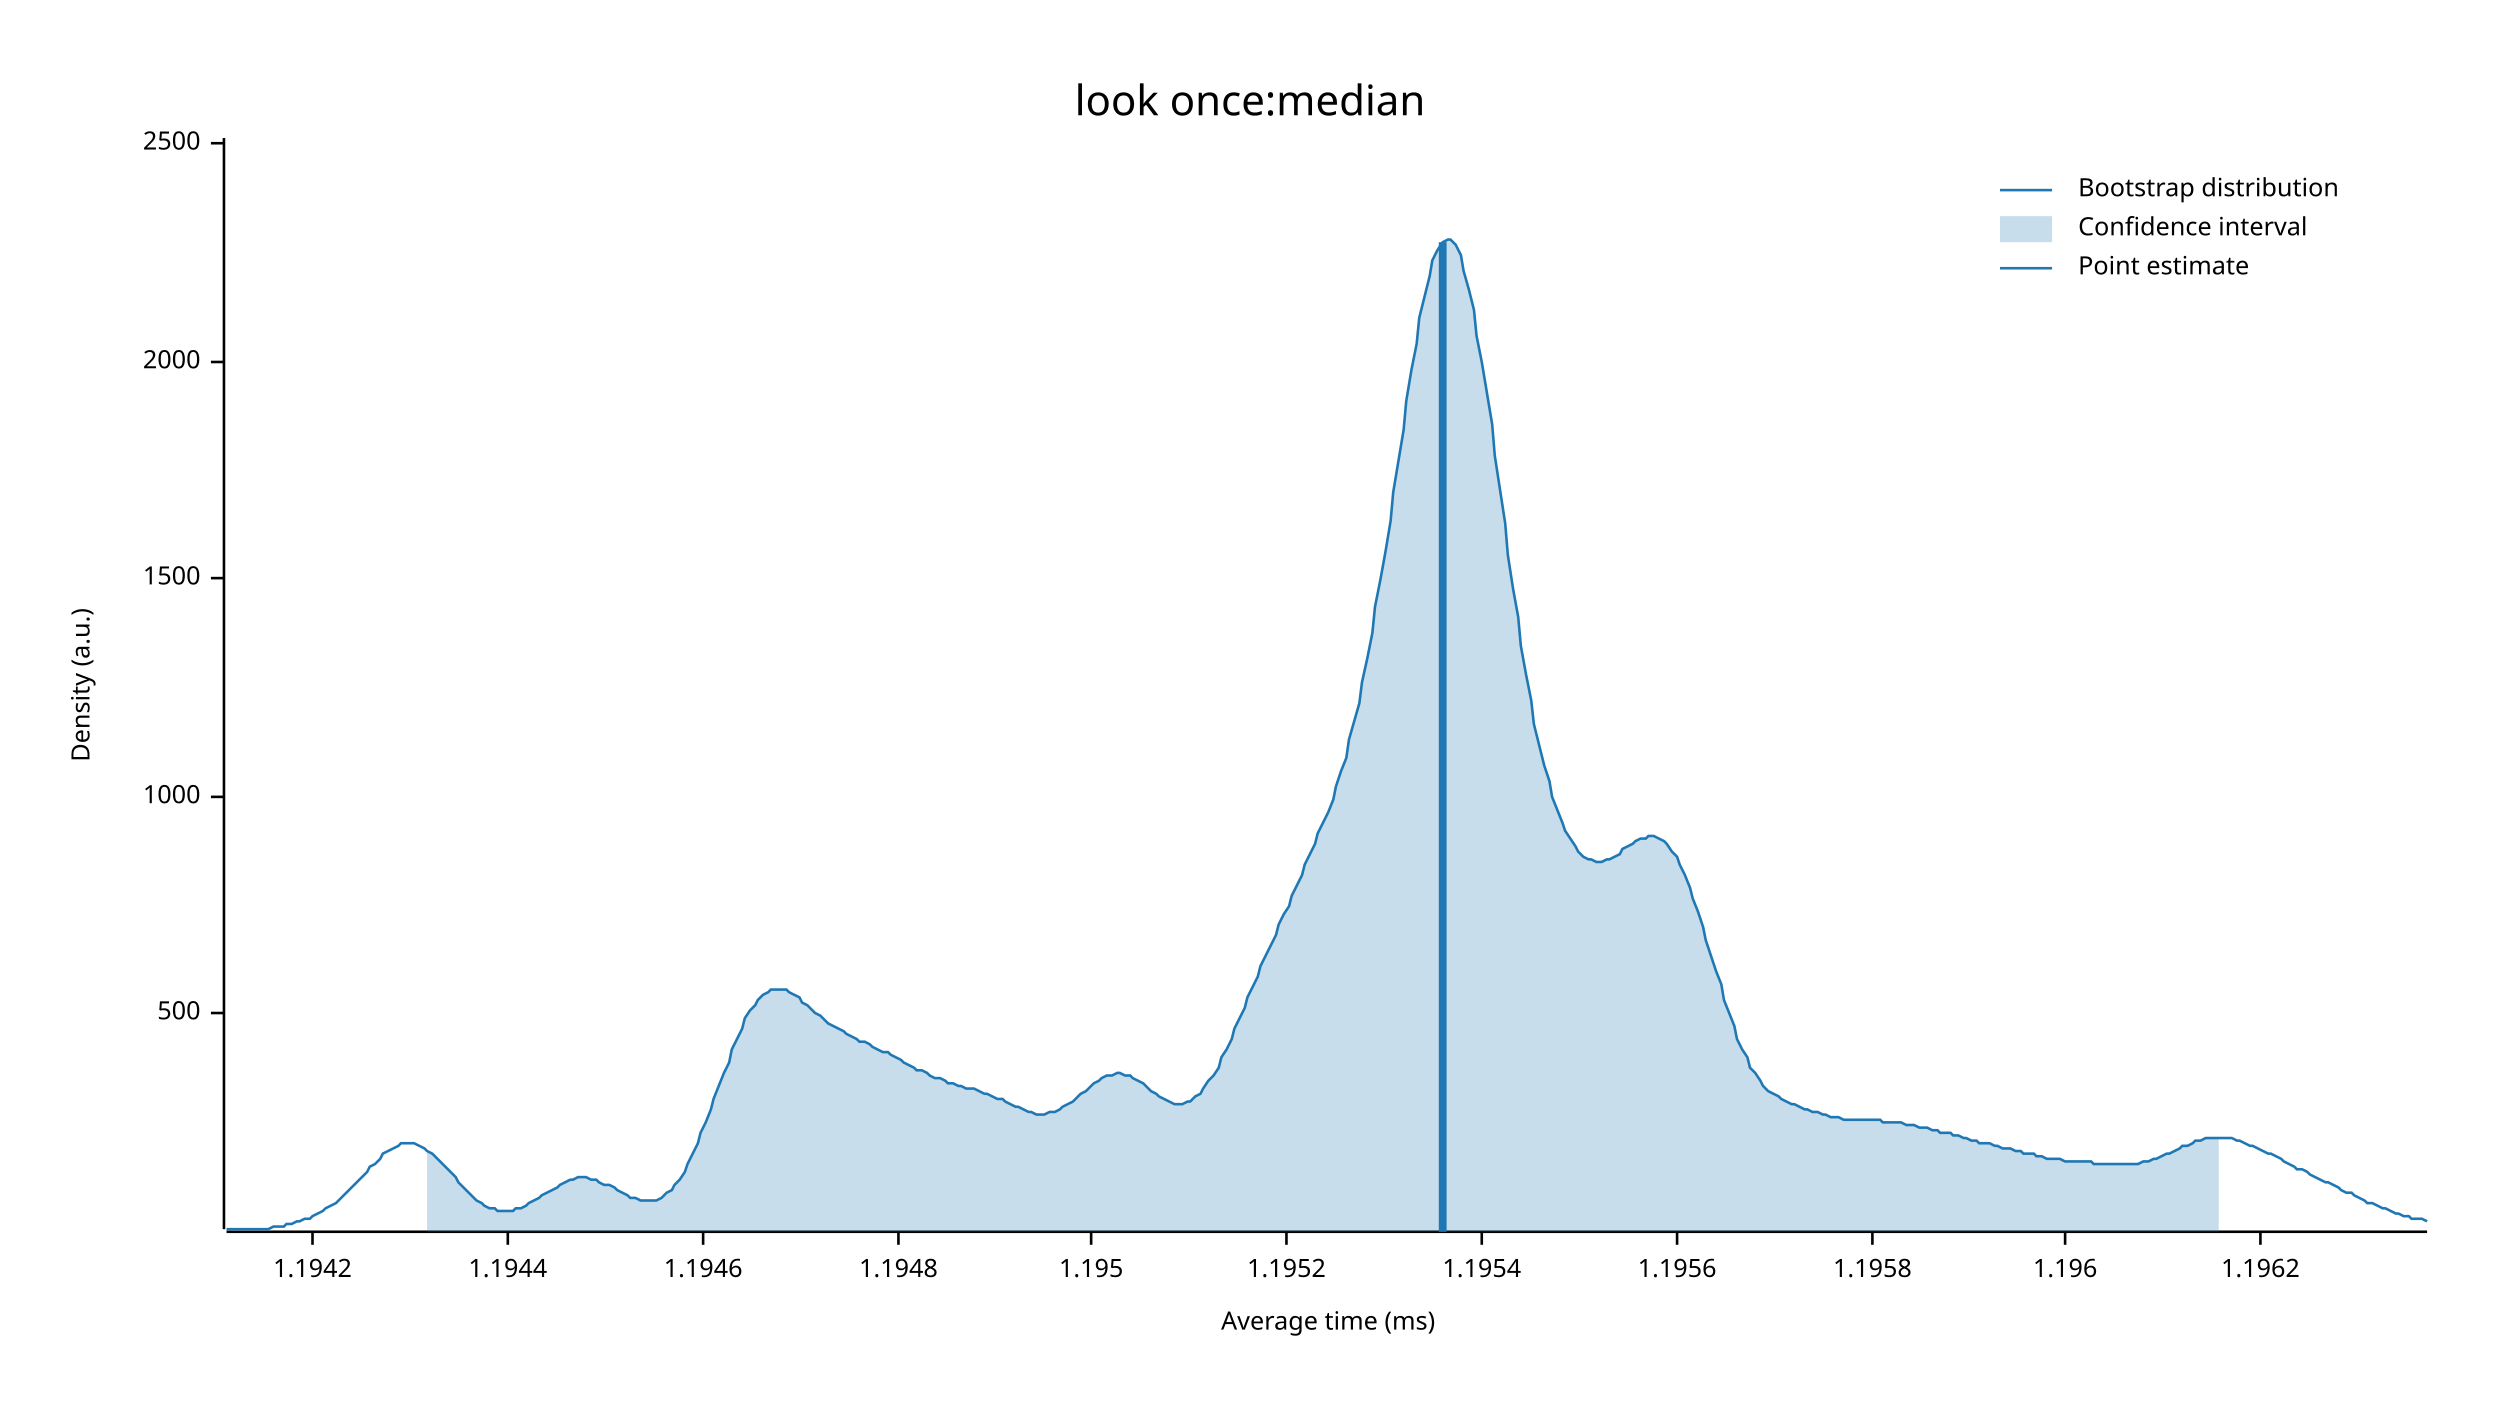
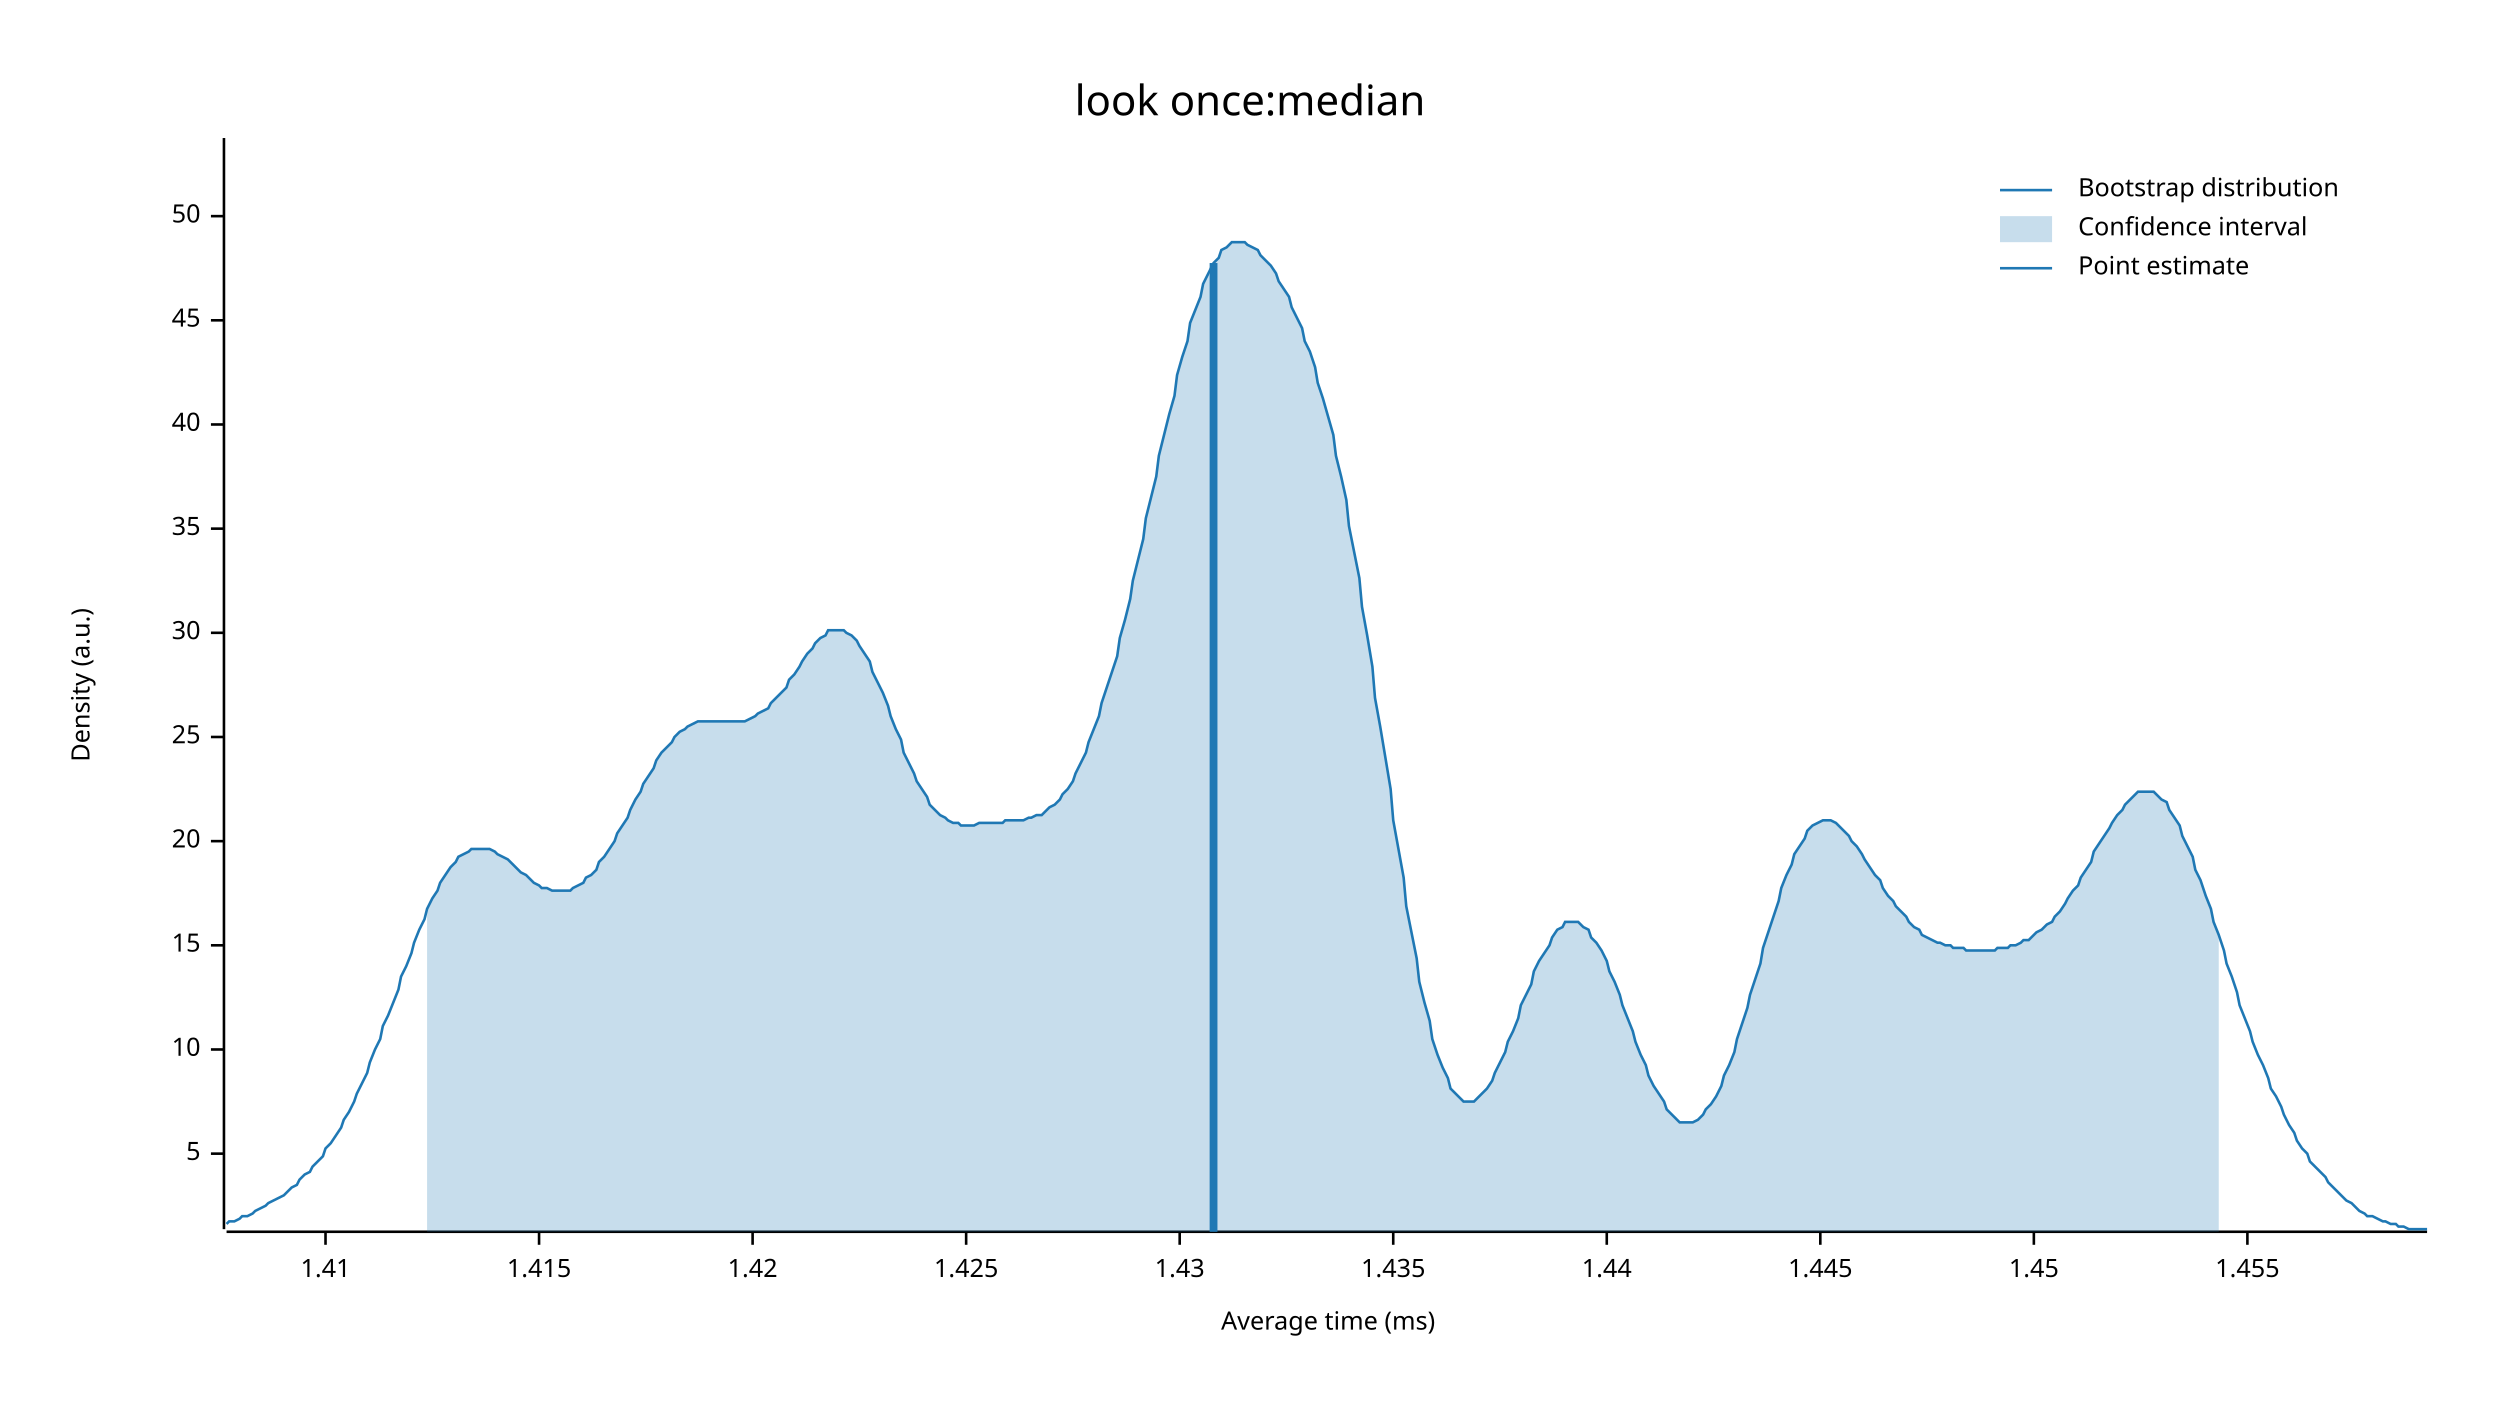
<svg xmlns="http://www.w3.org/2000/svg" width="960" height="540" viewBox="0 0 960 540">
  <text x="480" y="32" dy="0.76em" text-anchor="middle" font-family="sans-serif" font-size="16.129" opacity="1" fill="#000000">
look once:median
</text>
  <text x="27" y="263" dy="0.76em" text-anchor="middle" font-family="sans-serif" font-size="9.677" opacity="1" fill="#000000" transform="rotate(270, 27, 263)">
Density (a.u.)
</text>
  <text x="510" y="513" dy="-0.5ex" text-anchor="middle" font-family="sans-serif" font-size="9.677" opacity="1" fill="#000000">
Average time (ms)
</text>
  <polyline fill="none" opacity="1" stroke="#000000" stroke-width="1" points="86,53 86,472 " />
-   <text x="77" y="389" dy="0.5ex" text-anchor="end" font-family="sans-serif" font-size="9.677" opacity="1" fill="#000000">
- 500
+   <text x="77" y="443" dy="0.5ex" text-anchor="end" font-family="sans-serif" font-size="9.677" opacity="1" fill="#000000">
+ 5
</text>
-   <polyline fill="none" opacity="1" stroke="#000000" stroke-width="1" points="81,389 86,389 " />
-   <text x="77" y="306" dy="0.5ex" text-anchor="end" font-family="sans-serif" font-size="9.677" opacity="1" fill="#000000">
- 1000
+   <polyline fill="none" opacity="1" stroke="#000000" stroke-width="1" points="81,443 86,443 " />
+   <text x="77" y="403" dy="0.5ex" text-anchor="end" font-family="sans-serif" font-size="9.677" opacity="1" fill="#000000">
+ 10
</text>
-   <polyline fill="none" opacity="1" stroke="#000000" stroke-width="1" points="81,306 86,306 " />
-   <text x="77" y="222" dy="0.5ex" text-anchor="end" font-family="sans-serif" font-size="9.677" opacity="1" fill="#000000">
- 1500
+   <polyline fill="none" opacity="1" stroke="#000000" stroke-width="1" points="81,403 86,403 " />
+   <text x="77" y="363" dy="0.5ex" text-anchor="end" font-family="sans-serif" font-size="9.677" opacity="1" fill="#000000">
+ 15
</text>
-   <polyline fill="none" opacity="1" stroke="#000000" stroke-width="1" points="81,222 86,222 " />
-   <text x="77" y="139" dy="0.5ex" text-anchor="end" font-family="sans-serif" font-size="9.677" opacity="1" fill="#000000">
- 2000
+   <polyline fill="none" opacity="1" stroke="#000000" stroke-width="1" points="81,363 86,363 " />
+   <text x="77" y="323" dy="0.5ex" text-anchor="end" font-family="sans-serif" font-size="9.677" opacity="1" fill="#000000">
+ 20
</text>
-   <polyline fill="none" opacity="1" stroke="#000000" stroke-width="1" points="81,139 86,139 " />
-   <text x="77" y="55" dy="0.5ex" text-anchor="end" font-family="sans-serif" font-size="9.677" opacity="1" fill="#000000">
- 2500
+   <polyline fill="none" opacity="1" stroke="#000000" stroke-width="1" points="81,323 86,323 " />
+   <text x="77" y="283" dy="0.5ex" text-anchor="end" font-family="sans-serif" font-size="9.677" opacity="1" fill="#000000">
+ 25
</text>
-   <polyline fill="none" opacity="1" stroke="#000000" stroke-width="1" points="81,55 86,55 " />
+   <polyline fill="none" opacity="1" stroke="#000000" stroke-width="1" points="81,283 86,283 " />
+   <text x="77" y="243" dy="0.5ex" text-anchor="end" font-family="sans-serif" font-size="9.677" opacity="1" fill="#000000">
+ 30
+ </text>
+   <polyline fill="none" opacity="1" stroke="#000000" stroke-width="1" points="81,243 86,243 " />
+   <text x="77" y="203" dy="0.5ex" text-anchor="end" font-family="sans-serif" font-size="9.677" opacity="1" fill="#000000">
+ 35
+ </text>
+   <polyline fill="none" opacity="1" stroke="#000000" stroke-width="1" points="81,203 86,203 " />
+   <text x="77" y="163" dy="0.5ex" text-anchor="end" font-family="sans-serif" font-size="9.677" opacity="1" fill="#000000">
+ 40
+ </text>
+   <polyline fill="none" opacity="1" stroke="#000000" stroke-width="1" points="81,163 86,163 " />
+   <text x="77" y="123" dy="0.5ex" text-anchor="end" font-family="sans-serif" font-size="9.677" opacity="1" fill="#000000">
+ 45
+ </text>
+   <polyline fill="none" opacity="1" stroke="#000000" stroke-width="1" points="81,123 86,123 " />
+   <text x="77" y="83" dy="0.5ex" text-anchor="end" font-family="sans-serif" font-size="9.677" opacity="1" fill="#000000">
+ 50
+ </text>
+   <polyline fill="none" opacity="1" stroke="#000000" stroke-width="1" points="81,83 86,83 " />
  <polyline fill="none" opacity="1" stroke="#000000" stroke-width="1" points="87,473 932,473 " />
-   <text x="120" y="483" dy="0.76em" text-anchor="middle" font-family="sans-serif" font-size="9.677" opacity="1" fill="#000000">
- 1.1942
+   <text x="125" y="483" dy="0.76em" text-anchor="middle" font-family="sans-serif" font-size="9.677" opacity="1" fill="#000000">
+ 1.41
</text>
-   <polyline fill="none" opacity="1" stroke="#000000" stroke-width="1" points="120,473 120,478 " />
-   <text x="195" y="483" dy="0.76em" text-anchor="middle" font-family="sans-serif" font-size="9.677" opacity="1" fill="#000000">
- 1.1944
+   <polyline fill="none" opacity="1" stroke="#000000" stroke-width="1" points="125,473 125,478 " />
+   <text x="207" y="483" dy="0.76em" text-anchor="middle" font-family="sans-serif" font-size="9.677" opacity="1" fill="#000000">
+ 1.415
</text>
-   <polyline fill="none" opacity="1" stroke="#000000" stroke-width="1" points="195,473 195,478 " />
-   <text x="270" y="483" dy="0.76em" text-anchor="middle" font-family="sans-serif" font-size="9.677" opacity="1" fill="#000000">
- 1.1946
+   <polyline fill="none" opacity="1" stroke="#000000" stroke-width="1" points="207,473 207,478 " />
+   <text x="289" y="483" dy="0.76em" text-anchor="middle" font-family="sans-serif" font-size="9.677" opacity="1" fill="#000000">
+ 1.42
</text>
-   <polyline fill="none" opacity="1" stroke="#000000" stroke-width="1" points="270,473 270,478 " />
-   <text x="345" y="483" dy="0.76em" text-anchor="middle" font-family="sans-serif" font-size="9.677" opacity="1" fill="#000000">
- 1.1948
+   <polyline fill="none" opacity="1" stroke="#000000" stroke-width="1" points="289,473 289,478 " />
+   <text x="371" y="483" dy="0.76em" text-anchor="middle" font-family="sans-serif" font-size="9.677" opacity="1" fill="#000000">
+ 1.425
</text>
-   <polyline fill="none" opacity="1" stroke="#000000" stroke-width="1" points="345,473 345,478 " />
-   <text x="419" y="483" dy="0.76em" text-anchor="middle" font-family="sans-serif" font-size="9.677" opacity="1" fill="#000000">
- 1.195
+   <polyline fill="none" opacity="1" stroke="#000000" stroke-width="1" points="371,473 371,478 " />
+   <text x="453" y="483" dy="0.76em" text-anchor="middle" font-family="sans-serif" font-size="9.677" opacity="1" fill="#000000">
+ 1.43
</text>
-   <polyline fill="none" opacity="1" stroke="#000000" stroke-width="1" points="419,473 419,478 " />
-   <text x="494" y="483" dy="0.76em" text-anchor="middle" font-family="sans-serif" font-size="9.677" opacity="1" fill="#000000">
- 1.1952
+   <polyline fill="none" opacity="1" stroke="#000000" stroke-width="1" points="453,473 453,478 " />
+   <text x="535" y="483" dy="0.76em" text-anchor="middle" font-family="sans-serif" font-size="9.677" opacity="1" fill="#000000">
+ 1.435
</text>
-   <polyline fill="none" opacity="1" stroke="#000000" stroke-width="1" points="494,473 494,478 " />
-   <text x="569" y="483" dy="0.76em" text-anchor="middle" font-family="sans-serif" font-size="9.677" opacity="1" fill="#000000">
- 1.1954
+   <polyline fill="none" opacity="1" stroke="#000000" stroke-width="1" points="535,473 535,478 " />
+   <text x="617" y="483" dy="0.76em" text-anchor="middle" font-family="sans-serif" font-size="9.677" opacity="1" fill="#000000">
+ 1.44
</text>
-   <polyline fill="none" opacity="1" stroke="#000000" stroke-width="1" points="569,473 569,478 " />
-   <text x="644" y="483" dy="0.76em" text-anchor="middle" font-family="sans-serif" font-size="9.677" opacity="1" fill="#000000">
- 1.1956
+   <polyline fill="none" opacity="1" stroke="#000000" stroke-width="1" points="617,473 617,478 " />
+   <text x="699" y="483" dy="0.76em" text-anchor="middle" font-family="sans-serif" font-size="9.677" opacity="1" fill="#000000">
+ 1.445
</text>
-   <polyline fill="none" opacity="1" stroke="#000000" stroke-width="1" points="644,473 644,478 " />
-   <text x="719" y="483" dy="0.76em" text-anchor="middle" font-family="sans-serif" font-size="9.677" opacity="1" fill="#000000">
- 1.1958
+   <polyline fill="none" opacity="1" stroke="#000000" stroke-width="1" points="699,473 699,478 " />
+   <text x="781" y="483" dy="0.76em" text-anchor="middle" font-family="sans-serif" font-size="9.677" opacity="1" fill="#000000">
+ 1.45
</text>
-   <polyline fill="none" opacity="1" stroke="#000000" stroke-width="1" points="719,473 719,478 " />
-   <text x="793" y="483" dy="0.76em" text-anchor="middle" font-family="sans-serif" font-size="9.677" opacity="1" fill="#000000">
- 1.196
+   <polyline fill="none" opacity="1" stroke="#000000" stroke-width="1" points="781,473 781,478 " />
+   <text x="863" y="483" dy="0.76em" text-anchor="middle" font-family="sans-serif" font-size="9.677" opacity="1" fill="#000000">
+ 1.455
</text>
-   <polyline fill="none" opacity="1" stroke="#000000" stroke-width="1" points="793,473 793,478 " />
-   <text x="868" y="483" dy="0.76em" text-anchor="middle" font-family="sans-serif" font-size="9.677" opacity="1" fill="#000000">
- 1.1962
- </text>
-   <polyline fill="none" opacity="1" stroke="#000000" stroke-width="1" points="868,473 868,478 " />
-   <polyline fill="none" opacity="1" stroke="#1F78B4" stroke-width="1" points="87,472 88,472 90,472 92,472 93,472 95,472 97,472 98,472 100,472 102,472 103,472 105,471 107,471 109,471 110,470 112,470 114,469 115,469 117,468 119,468 120,467 122,466 124,465 125,464 127,463 129,462 131,460 132,459 134,457 136,455 137,454 139,452 141,450 142,448 144,447 146,445 147,443 149,442 151,441 153,440 154,439 156,439 158,439 159,439 161,440 163,441 164,442 166,443 168,445 169,446 171,448 173,450 175,452 176,454 178,456 180,458 181,459 183,461 185,462 186,463 188,464 190,464 191,465 193,465 195,465 197,465 198,464 200,464 202,463 203,462 205,461 207,460 208,459 210,458 212,457 214,456 215,455 217,454 219,453 220,453 222,452 224,452 225,452 227,453 229,453 230,454 232,455 234,455 236,456 237,457 239,458 241,459 242,460 244,460 246,461 247,461 249,461 251,461 252,461 254,460 256,458 258,457 259,455 261,453 263,450 264,447 266,443 268,439 269,435 271,431 273,426 274,422 276,417 278,412 280,408 281,403 283,399 285,395 286,391 288,388 290,386 291,384 293,382 295,381 296,380 298,380 300,380 302,380 303,381 305,382 307,383 308,385 310,386 312,388 313,389 315,390 317,392 318,393 320,394 322,395 324,396 325,397 327,398 329,399 330,400 332,400 334,401 335,402 337,403 339,404 341,404 342,405 344,406 346,407 347,408 349,409 351,410 352,411 354,411 356,412 357,413 359,414 361,414 363,415 364,416 366,416 368,417 369,417 371,418 373,418 374,418 376,419 378,420 379,420 381,421 383,422 385,422 386,423 388,424 390,425 391,425 393,426 395,427 396,427 398,428 400,428 401,428 403,427 405,427 407,426 408,425 410,424 412,423 413,422 415,420 417,419 418,418 420,416 422,415 423,414 425,413 427,413 429,412 430,412 432,413 434,413 435,414 437,415 439,416 440,417 442,419 444,420 445,421 447,422 449,423 451,424 452,424 454,424 456,423 457,423 459,421 461,420 462,418 464,415 466,413 468,410 469,406 471,403 473,399 474,395 476,391 478,387 479,383 481,379 483,375 484,371 486,367 488,363 490,359 491,355 493,351 495,348 496,344 498,340 500,336 501,332 503,328 505,324 506,320 508,316 510,312 512,307 513,302 515,296 517,291 518,284 520,277 522,270 523,262 525,253 527,243 528,233 530,223 532,212 534,200 535,189 537,177 539,165 540,154 542,142 544,132 545,122 547,114 549,106 550,100 552,96 554,93 556,92 557,92 559,94 561,98 562,104 564,111 566,119 567,129 569,139 571,151 573,163 574,175 576,188 578,201 579,213 581,226 583,237 584,248 586,259 588,269 589,278 591,286 593,294 595,300 596,306 598,311 600,316 601,319 603,322 605,325 606,327 608,329 610,330 611,330 613,331 615,331 617,330 618,330 620,329 622,328 623,326 625,325 627,324 628,323 630,322 632,322 633,321 635,321 637,322 639,323 640,324 642,327 644,329 645,332 647,336 649,341 650,345 652,350 654,356 655,361 657,367 659,373 661,378 662,384 664,389 666,394 667,399 669,403 671,406 672,410 674,412 676,415 677,417 679,419 681,420 683,421 684,422 686,423 688,424 689,424 691,425 693,426 694,426 696,427 698,427 700,428 701,428 703,429 705,429 706,429 708,430 710,430 711,430 713,430 715,430 716,430 718,430 720,430 722,430 723,431 725,431 727,431 728,431 730,431 732,432 733,432 735,432 737,433 738,433 740,433 742,434 744,434 745,435 747,435 749,435 750,436 752,436 754,437 755,437 757,438 759,438 760,439 762,439 764,439 766,440 767,440 769,441 771,441 772,441 774,442 776,442 777,443 779,443 781,443 782,444 784,444 786,445 788,445 789,445 791,445 793,446 794,446 796,446 798,446 799,446 801,446 803,446 804,447 806,447 808,447 810,447 811,447 813,447 815,447 816,447 818,447 820,447 821,447 823,446 825,446 827,445 828,445 830,444 832,443 833,443 835,442 837,441 838,440 840,440 842,439 843,438 845,438 847,437 849,437 850,437 852,437 854,437 855,437 857,437 859,438 860,438 862,439 864,440 865,440 867,441 869,442 871,443 872,443 874,444 876,445 877,446 879,447 881,448 882,449 884,449 886,450 887,451 889,452 891,453 893,454 894,454 896,455 898,456 899,457 901,458 903,458 904,459 906,460 908,461 909,462 911,462 913,463 915,464 916,464 918,465 920,466 921,466 923,467 925,467 926,468 928,468 930,468 932,469 " />
-   <polygon opacity="0.25" fill="#1F78B4" points="164,442 166,443 168,445 169,446 171,448 173,450 175,452 176,454 178,456 180,458 181,459 183,461 185,462 186,463 188,464 190,464 191,465 193,465 195,465 197,465 198,464 200,464 202,463 203,462 205,461 207,460 208,459 210,458 212,457 214,456 215,455 217,454 219,453 220,453 222,452 224,452 225,452 227,453 229,453 230,454 232,455 234,455 236,456 237,457 239,458 241,459 242,460 244,460 246,461 247,461 249,461 251,461 252,461 254,460 256,458 258,457 259,455 261,453 263,450 264,447 266,443 268,439 269,435 271,431 273,426 274,422 276,417 278,412 280,408 281,403 283,399 285,395 286,391 288,388 290,386 291,384 293,382 295,381 296,380 298,380 300,380 302,380 303,381 305,382 307,383 308,385 310,386 312,388 313,389 315,390 317,392 318,393 320,394 322,395 324,396 325,397 327,398 329,399 330,400 332,400 334,401 335,402 337,403 339,404 341,404 342,405 344,406 346,407 347,408 349,409 351,410 352,411 354,411 356,412 357,413 359,414 361,414 363,415 364,416 366,416 368,417 369,417 371,418 373,418 374,418 376,419 378,420 379,420 381,421 383,422 385,422 386,423 388,424 390,425 391,425 393,426 395,427 396,427 398,428 400,428 401,428 403,427 405,427 407,426 408,425 410,424 412,423 413,422 415,420 417,419 418,418 420,416 422,415 423,414 425,413 427,413 429,412 430,412 432,413 434,413 435,414 437,415 439,416 440,417 442,419 444,420 445,421 447,422 449,423 451,424 452,424 454,424 456,423 457,423 459,421 461,420 462,418 464,415 466,413 468,410 469,406 471,403 473,399 474,395 476,391 478,387 479,383 481,379 483,375 484,371 486,367 488,363 490,359 491,355 493,351 495,348 496,344 498,340 500,336 501,332 503,328 505,324 506,320 508,316 510,312 512,307 513,302 515,296 517,291 518,284 520,277 522,270 523,262 525,253 527,243 528,233 530,223 532,212 534,200 535,189 537,177 539,165 540,154 542,142 544,132 545,122 547,114 549,106 550,100 552,96 554,93 556,92 557,92 559,94 561,98 562,104 564,111 566,119 567,129 569,139 571,151 573,163 574,175 576,188 578,201 579,213 581,226 583,237 584,248 586,259 588,269 589,278 591,286 593,294 595,300 596,306 598,311 600,316 601,319 603,322 605,325 606,327 608,329 610,330 611,330 613,331 615,331 617,330 618,330 620,329 622,328 623,326 625,325 627,324 628,323 630,322 632,322 633,321 635,321 637,322 639,323 640,324 642,327 644,329 645,332 647,336 649,341 650,345 652,350 654,356 655,361 657,367 659,373 661,378 662,384 664,389 666,394 667,399 669,403 671,406 672,410 674,412 676,415 677,417 679,419 681,420 683,421 684,422 686,423 688,424 689,424 691,425 693,426 694,426 696,427 698,427 700,428 701,428 703,429 705,429 706,429 708,430 710,430 711,430 713,430 715,430 716,430 718,430 720,430 722,430 723,431 725,431 727,431 728,431 730,431 732,432 733,432 735,432 737,433 738,433 740,433 742,434 744,434 745,435 747,435 749,435 750,436 752,436 754,437 755,437 757,438 759,438 760,439 762,439 764,439 766,440 767,440 769,441 771,441 772,441 774,442 776,442 777,443 779,443 781,443 782,444 784,444 786,445 788,445 789,445 791,445 793,446 794,446 796,446 798,446 799,446 801,446 803,446 804,447 806,447 808,447 810,447 811,447 813,447 815,447 816,447 818,447 820,447 821,447 823,446 825,446 827,445 828,445 830,444 832,443 833,443 835,442 837,441 838,440 840,440 842,439 843,438 845,438 847,437 849,437 850,437 852,437 852,473 164,473 " />
-   <polyline fill="none" opacity="1" stroke="#1F78B4" stroke-width="3" points="554,473 554,93 " />
+   <polyline fill="none" opacity="1" stroke="#000000" stroke-width="1" points="863,473 863,478 " />
+   <polyline fill="none" opacity="1" stroke="#1F78B4" stroke-width="1" points="87,470 88,469 90,469 92,468 93,467 95,467 97,466 98,465 100,464 102,463 103,462 105,461 107,460 109,459 110,458 112,456 114,455 115,453 117,451 119,450 120,448 122,446 124,444 125,441 127,439 129,436 131,433 132,430 134,427 136,423 137,420 139,416 141,412 142,408 144,403 146,399 147,394 149,390 151,385 153,380 154,375 156,371 158,366 159,362 161,357 163,353 164,349 166,345 168,342 169,339 171,336 173,333 175,331 176,329 178,328 180,327 181,326 183,326 185,326 186,326 188,326 190,327 191,328 193,329 195,330 197,332 198,333 200,335 202,336 203,337 205,339 207,340 208,341 210,341 212,342 214,342 215,342 217,342 219,342 220,341 222,340 224,339 225,337 227,336 229,334 230,331 232,329 234,326 236,323 237,320 239,317 241,314 242,311 244,307 246,304 247,301 249,298 251,295 252,292 254,289 256,287 258,285 259,283 261,281 263,280 264,279 266,278 268,277 269,277 271,277 273,277 274,277 276,277 278,277 280,277 281,277 283,277 285,277 286,277 288,276 290,275 291,274 293,273 295,272 296,270 298,268 300,266 302,264 303,261 305,259 307,256 308,254 310,251 312,249 313,247 315,245 317,244 318,242 320,242 322,242 324,242 325,243 327,244 329,246 330,248 332,251 334,254 335,258 337,262 339,266 341,271 342,275 344,280 346,284 347,289 349,293 351,297 352,300 354,303 356,306 357,309 359,311 361,313 363,314 364,315 366,316 368,316 369,317 371,317 373,317 374,317 376,316 378,316 379,316 381,316 383,316 385,316 386,315 388,315 390,315 391,315 393,315 395,314 396,314 398,313 400,313 401,312 403,310 405,309 407,307 408,305 410,303 412,300 413,297 415,293 417,289 418,285 420,280 422,275 423,270 425,264 427,258 429,252 430,245 432,238 434,230 435,223 437,215 439,207 440,199 442,191 444,183 445,175 447,167 449,159 451,152 452,144 454,137 456,131 457,124 459,119 461,114 462,109 464,105 466,101 468,99 469,96 471,95 473,93 474,93 476,93 478,93 479,94 481,95 483,96 484,98 486,100 488,102 490,105 491,108 493,111 495,114 496,118 498,122 500,126 501,131 503,135 505,141 506,147 508,153 510,160 512,167 513,175 515,183 517,192 518,202 520,212 522,222 523,233 525,244 527,256 528,268 530,279 532,291 534,303 535,315 537,326 539,337 540,348 542,358 544,368 545,377 547,385 549,392 550,399 552,405 554,410 556,414 557,418 559,420 561,422 562,423 564,423 566,423 567,422 569,420 571,418 573,415 574,412 576,408 578,404 579,400 581,396 583,391 584,386 586,382 588,378 589,373 591,369 593,366 595,363 596,360 598,357 600,356 601,354 603,354 605,354 606,354 608,356 610,357 611,360 613,362 615,365 617,369 618,373 620,377 622,382 623,386 625,391 627,396 628,400 630,405 632,409 633,413 635,417 637,420 639,423 640,426 642,428 644,430 645,431 647,431 649,431 650,431 652,430 654,428 655,426 657,424 659,421 661,417 662,413 664,409 666,404 667,399 669,393 671,387 672,382 674,376 676,370 677,364 679,358 681,352 683,346 684,341 686,336 688,332 689,328 691,325 693,322 694,319 696,317 698,316 700,315 701,315 703,315 705,316 706,317 708,319 710,321 711,323 713,325 715,328 716,330 718,333 720,336 722,338 723,341 725,344 727,346 728,348 730,350 732,352 733,354 735,356 737,357 738,359 740,360 742,361 744,362 745,362 747,363 749,363 750,364 752,364 754,364 755,365 757,365 759,365 760,365 762,365 764,365 766,365 767,364 769,364 771,364 772,363 774,363 776,362 777,361 779,361 781,359 782,358 784,357 786,355 788,354 789,352 791,350 793,347 794,345 796,342 798,340 799,337 801,334 803,331 804,327 806,324 808,321 810,318 811,316 813,313 815,311 816,309 818,307 820,305 821,304 823,304 825,304 827,304 828,305 830,307 832,308 833,311 835,314 837,317 838,321 840,325 842,329 843,334 845,338 847,344 849,349 850,354 852,359 854,365 855,370 857,375 859,381 860,386 862,391 864,396 865,400 867,405 869,409 871,414 872,418 874,421 876,425 877,428 879,432 881,435 882,438 884,441 886,443 887,446 889,448 891,450 893,452 894,454 896,456 898,458 899,459 901,461 903,462 904,463 906,465 908,466 909,467 911,467 913,468 915,469 916,469 918,470 920,470 921,471 923,471 925,472 926,472 928,472 930,472 932,472 " />
+   <polygon opacity="0.25" fill="#1F78B4" points="164,349 166,345 168,342 169,339 171,336 173,333 175,331 176,329 178,328 180,327 181,326 183,326 185,326 186,326 188,326 190,327 191,328 193,329 195,330 197,332 198,333 200,335 202,336 203,337 205,339 207,340 208,341 210,341 212,342 214,342 215,342 217,342 219,342 220,341 222,340 224,339 225,337 227,336 229,334 230,331 232,329 234,326 236,323 237,320 239,317 241,314 242,311 244,307 246,304 247,301 249,298 251,295 252,292 254,289 256,287 258,285 259,283 261,281 263,280 264,279 266,278 268,277 269,277 271,277 273,277 274,277 276,277 278,277 280,277 281,277 283,277 285,277 286,277 288,276 290,275 291,274 293,273 295,272 296,270 298,268 300,266 302,264 303,261 305,259 307,256 308,254 310,251 312,249 313,247 315,245 317,244 318,242 320,242 322,242 324,242 325,243 327,244 329,246 330,248 332,251 334,254 335,258 337,262 339,266 341,271 342,275 344,280 346,284 347,289 349,293 351,297 352,300 354,303 356,306 357,309 359,311 361,313 363,314 364,315 366,316 368,316 369,317 371,317 373,317 374,317 376,316 378,316 379,316 381,316 383,316 385,316 386,315 388,315 390,315 391,315 393,315 395,314 396,314 398,313 400,313 401,312 403,310 405,309 407,307 408,305 410,303 412,300 413,297 415,293 417,289 418,285 420,280 422,275 423,270 425,264 427,258 429,252 430,245 432,238 434,230 435,223 437,215 439,207 440,199 442,191 444,183 445,175 447,167 449,159 451,152 452,144 454,137 456,131 457,124 459,119 461,114 462,109 464,105 466,101 468,99 469,96 471,95 473,93 474,93 476,93 478,93 479,94 481,95 483,96 484,98 486,100 488,102 490,105 491,108 493,111 495,114 496,118 498,122 500,126 501,131 503,135 505,141 506,147 508,153 510,160 512,167 513,175 515,183 517,192 518,202 520,212 522,222 523,233 525,244 527,256 528,268 530,279 532,291 534,303 535,315 537,326 539,337 540,348 542,358 544,368 545,377 547,385 549,392 550,399 552,405 554,410 556,414 557,418 559,420 561,422 562,423 564,423 566,423 567,422 569,420 571,418 573,415 574,412 576,408 578,404 579,400 581,396 583,391 584,386 586,382 588,378 589,373 591,369 593,366 595,363 596,360 598,357 600,356 601,354 603,354 605,354 606,354 608,356 610,357 611,360 613,362 615,365 617,369 618,373 620,377 622,382 623,386 625,391 627,396 628,400 630,405 632,409 633,413 635,417 637,420 639,423 640,426 642,428 644,430 645,431 647,431 649,431 650,431 652,430 654,428 655,426 657,424 659,421 661,417 662,413 664,409 666,404 667,399 669,393 671,387 672,382 674,376 676,370 677,364 679,358 681,352 683,346 684,341 686,336 688,332 689,328 691,325 693,322 694,319 696,317 698,316 700,315 701,315 703,315 705,316 706,317 708,319 710,321 711,323 713,325 715,328 716,330 718,333 720,336 722,338 723,341 725,344 727,346 728,348 730,350 732,352 733,354 735,356 737,357 738,359 740,360 742,361 744,362 745,362 747,363 749,363 750,364 752,364 754,364 755,365 757,365 759,365 760,365 762,365 764,365 766,365 767,364 769,364 771,364 772,363 774,363 776,362 777,361 779,361 781,359 782,358 784,357 786,355 788,354 789,352 791,350 793,347 794,345 796,342 798,340 799,337 801,334 803,331 804,327 806,324 808,321 810,318 811,316 813,313 815,311 816,309 818,307 820,305 821,304 823,304 825,304 827,304 828,305 830,307 832,308 833,311 835,314 837,317 838,321 840,325 842,329 843,334 845,338 847,344 849,349 850,354 852,359 852,473 164,473 " />
+   <polyline fill="none" opacity="1" stroke="#1F78B4" stroke-width="3" points="466,473 466,101 " />
  <text x="798" y="68" dy="0.76em" text-anchor="start" font-family="sans-serif" font-size="9.677" opacity="1" fill="#000000">
Bootstrap distribution
</text>
  <text x="798" y="83" dy="0.76em" text-anchor="start" font-family="sans-serif" font-size="9.677" opacity="1" fill="#000000">
Confidence interval
</text>
  <text x="798" y="98" dy="0.76em" text-anchor="start" font-family="sans-serif" font-size="9.677" opacity="1" fill="#000000">
Point estimate
</text>
  <polyline fill="none" opacity="1" stroke="#1F78B4" stroke-width="1" points="768,73 788,73 " />
  <rect x="768" y="83" width="20" height="10" opacity="0.25" fill="#1F78B4" stroke="none" />
  <polyline fill="none" opacity="1" stroke="#1F78B4" stroke-width="1" points="768,103 788,103 " />
</svg>
